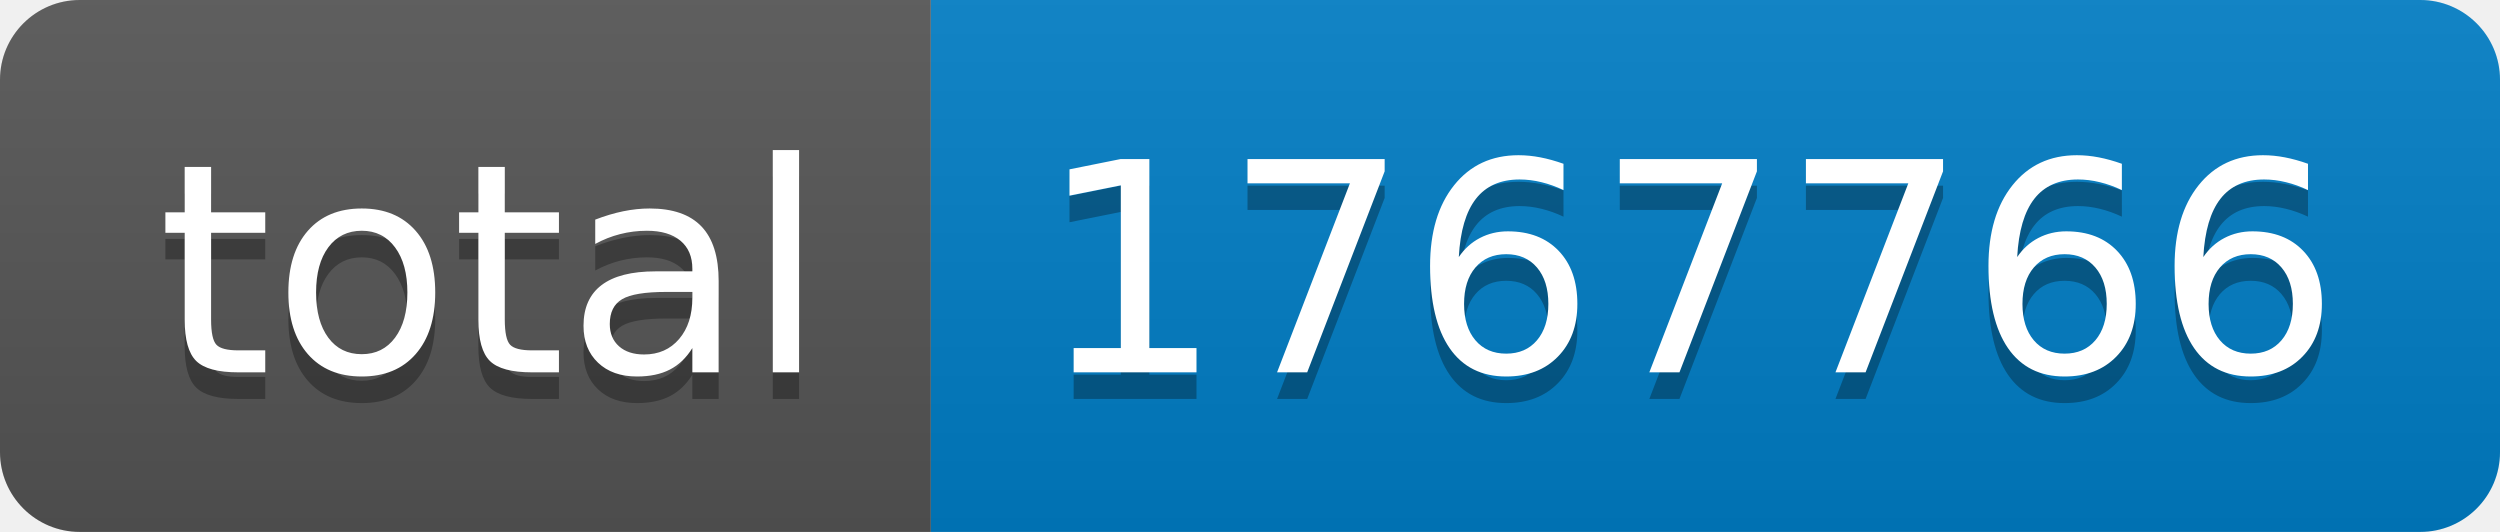
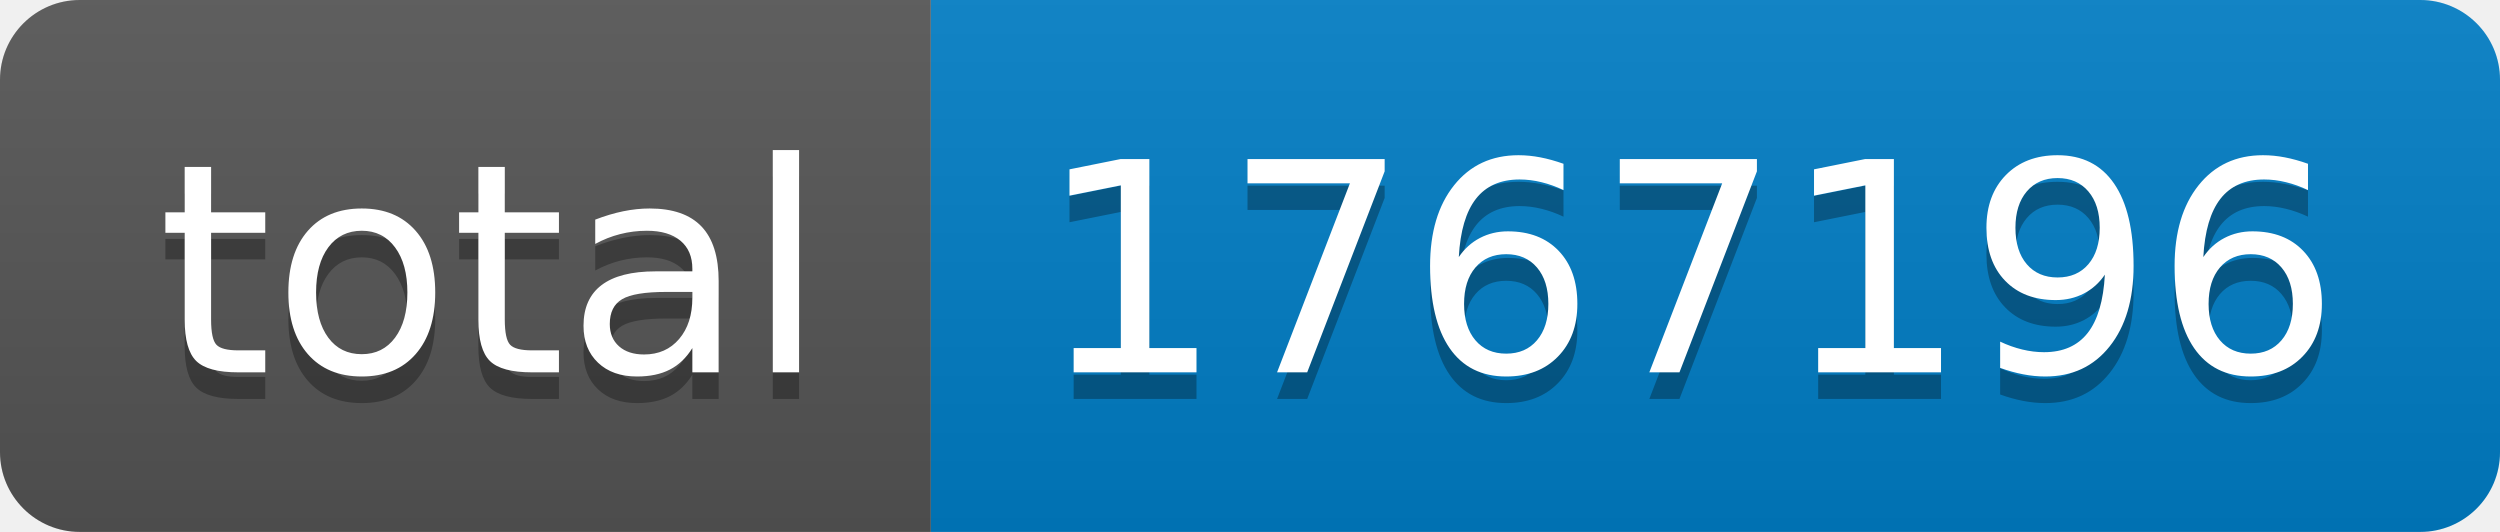
- <svg xmlns="http://www.w3.org/2000/svg" width="94" height="20" role="img" aria-label="total: 1767766">
+ <svg xmlns="http://www.w3.org/2000/svg" width="94" height="20" role="img" aria-label="total: 1767196">
  <linearGradient id="s" x2="0" y2="100%">
    <stop offset="0" stop-color="#bbb" stop-opacity=".1" />
    <stop offset="1" stop-opacity=".1" />
  </linearGradient>
  <clipPath id="r">
    <rect width="94" height="20" rx="3" fill="#fff" />
  </clipPath>
  <g clip-path="url(#r)">
    <rect width="35" height="20" fill="#555" />
    <rect x="35" width="59" height="20" fill="#007ec6" />
    <rect width="94" height="20" fill="url(#s)" />
  </g>
  <g fill="#fff" text-anchor="middle" font-family="Verdana,Geneva,DejaVu Sans,sans-serif" text-rendering="geometricPrecision" font-size="110">
    <text aria-hidden="true" x="185" y="150" fill="#010101" fill-opacity=".3" transform="scale(.1)" textLength="250">total</text>
    <text x="185" y="140" transform="scale(.1)" fill="#fff" textLength="250">total</text>
-     <text aria-hidden="true" x="635" y="150" fill="#010101" fill-opacity=".3" transform="scale(.1)" textLength="490">1767766</text>
-     <text x="635" y="140" transform="scale(.1)" fill="#fff" textLength="490">1767766</text>
+     <text aria-hidden="true" x="635" y="150" fill="#010101" fill-opacity=".3" transform="scale(.1)" textLength="490">1767196</text>
+     <text x="635" y="140" transform="scale(.1)" fill="#fff" textLength="490">1767196</text>
  </g>
</svg>
